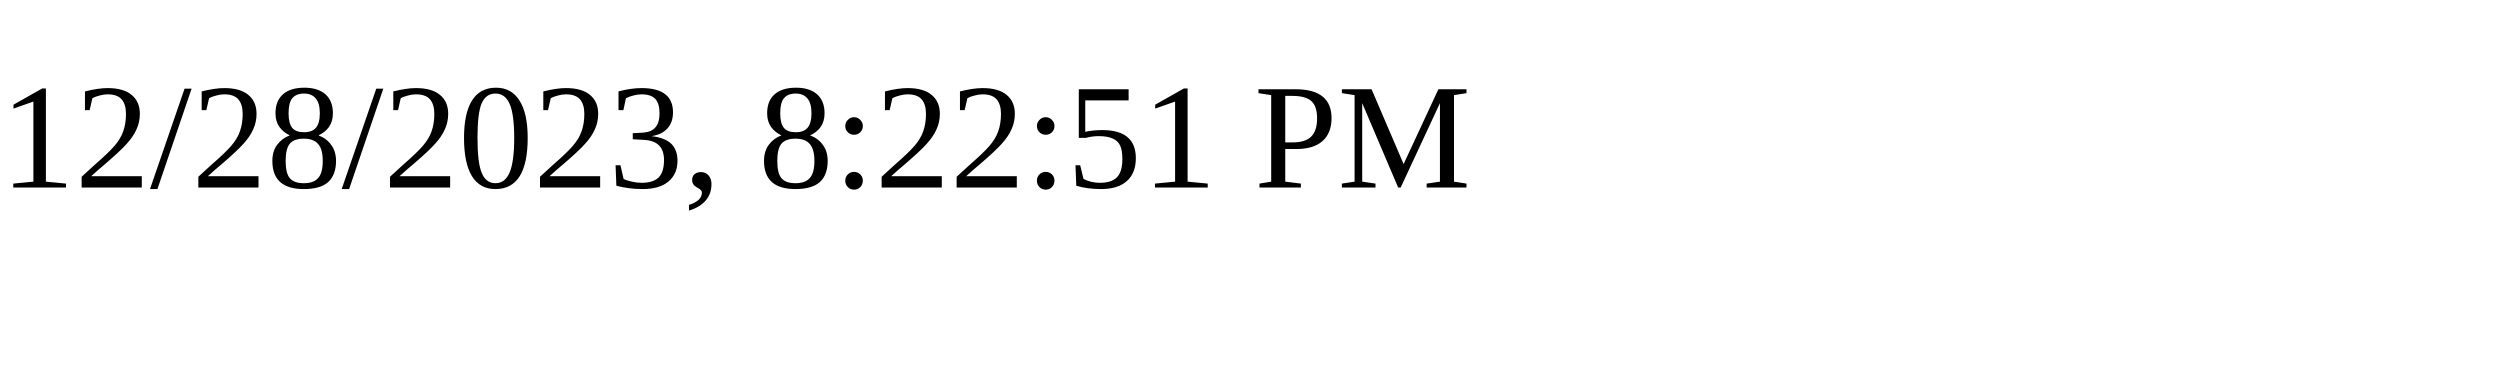
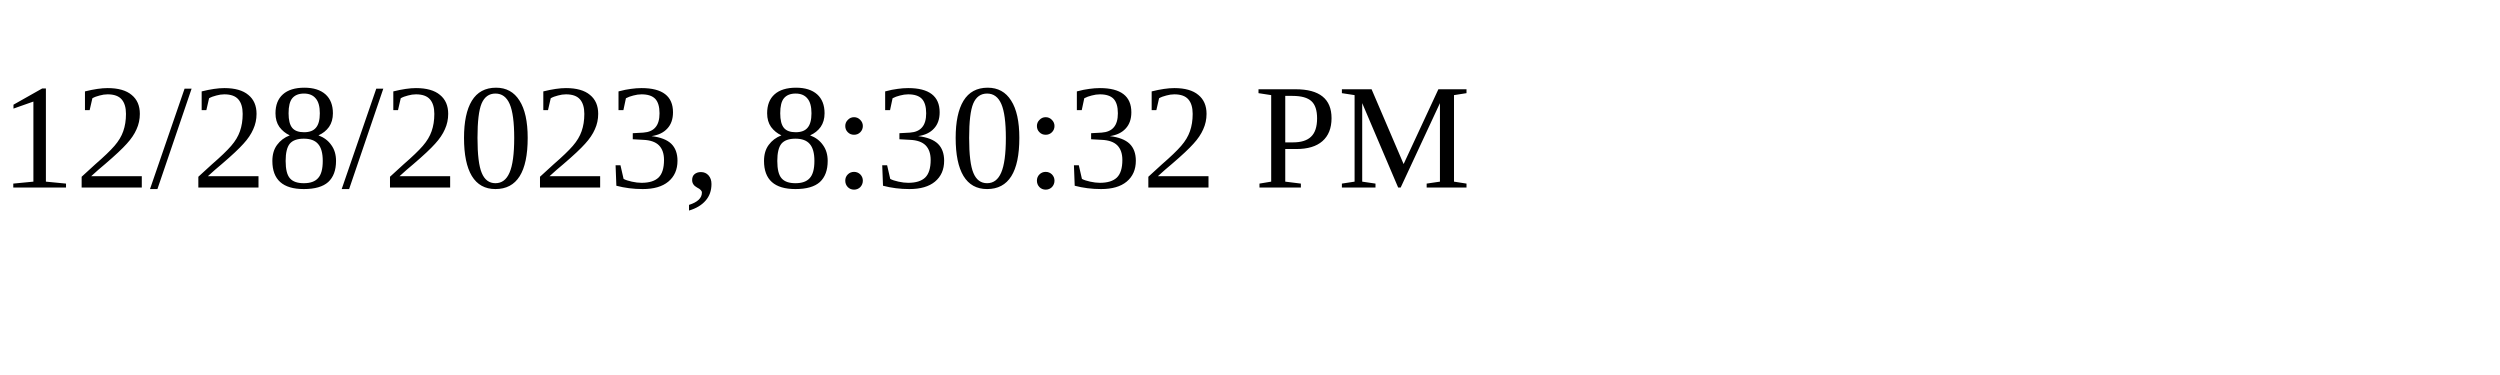
<svg xmlns="http://www.w3.org/2000/svg" height="30" width="200">
-   <text x="0" y="15">12/28/2023, 8:22:51 PM</text>
+   <text x="0" y="15">12/28/2023, 8:30:32 PM</text>
</svg>
